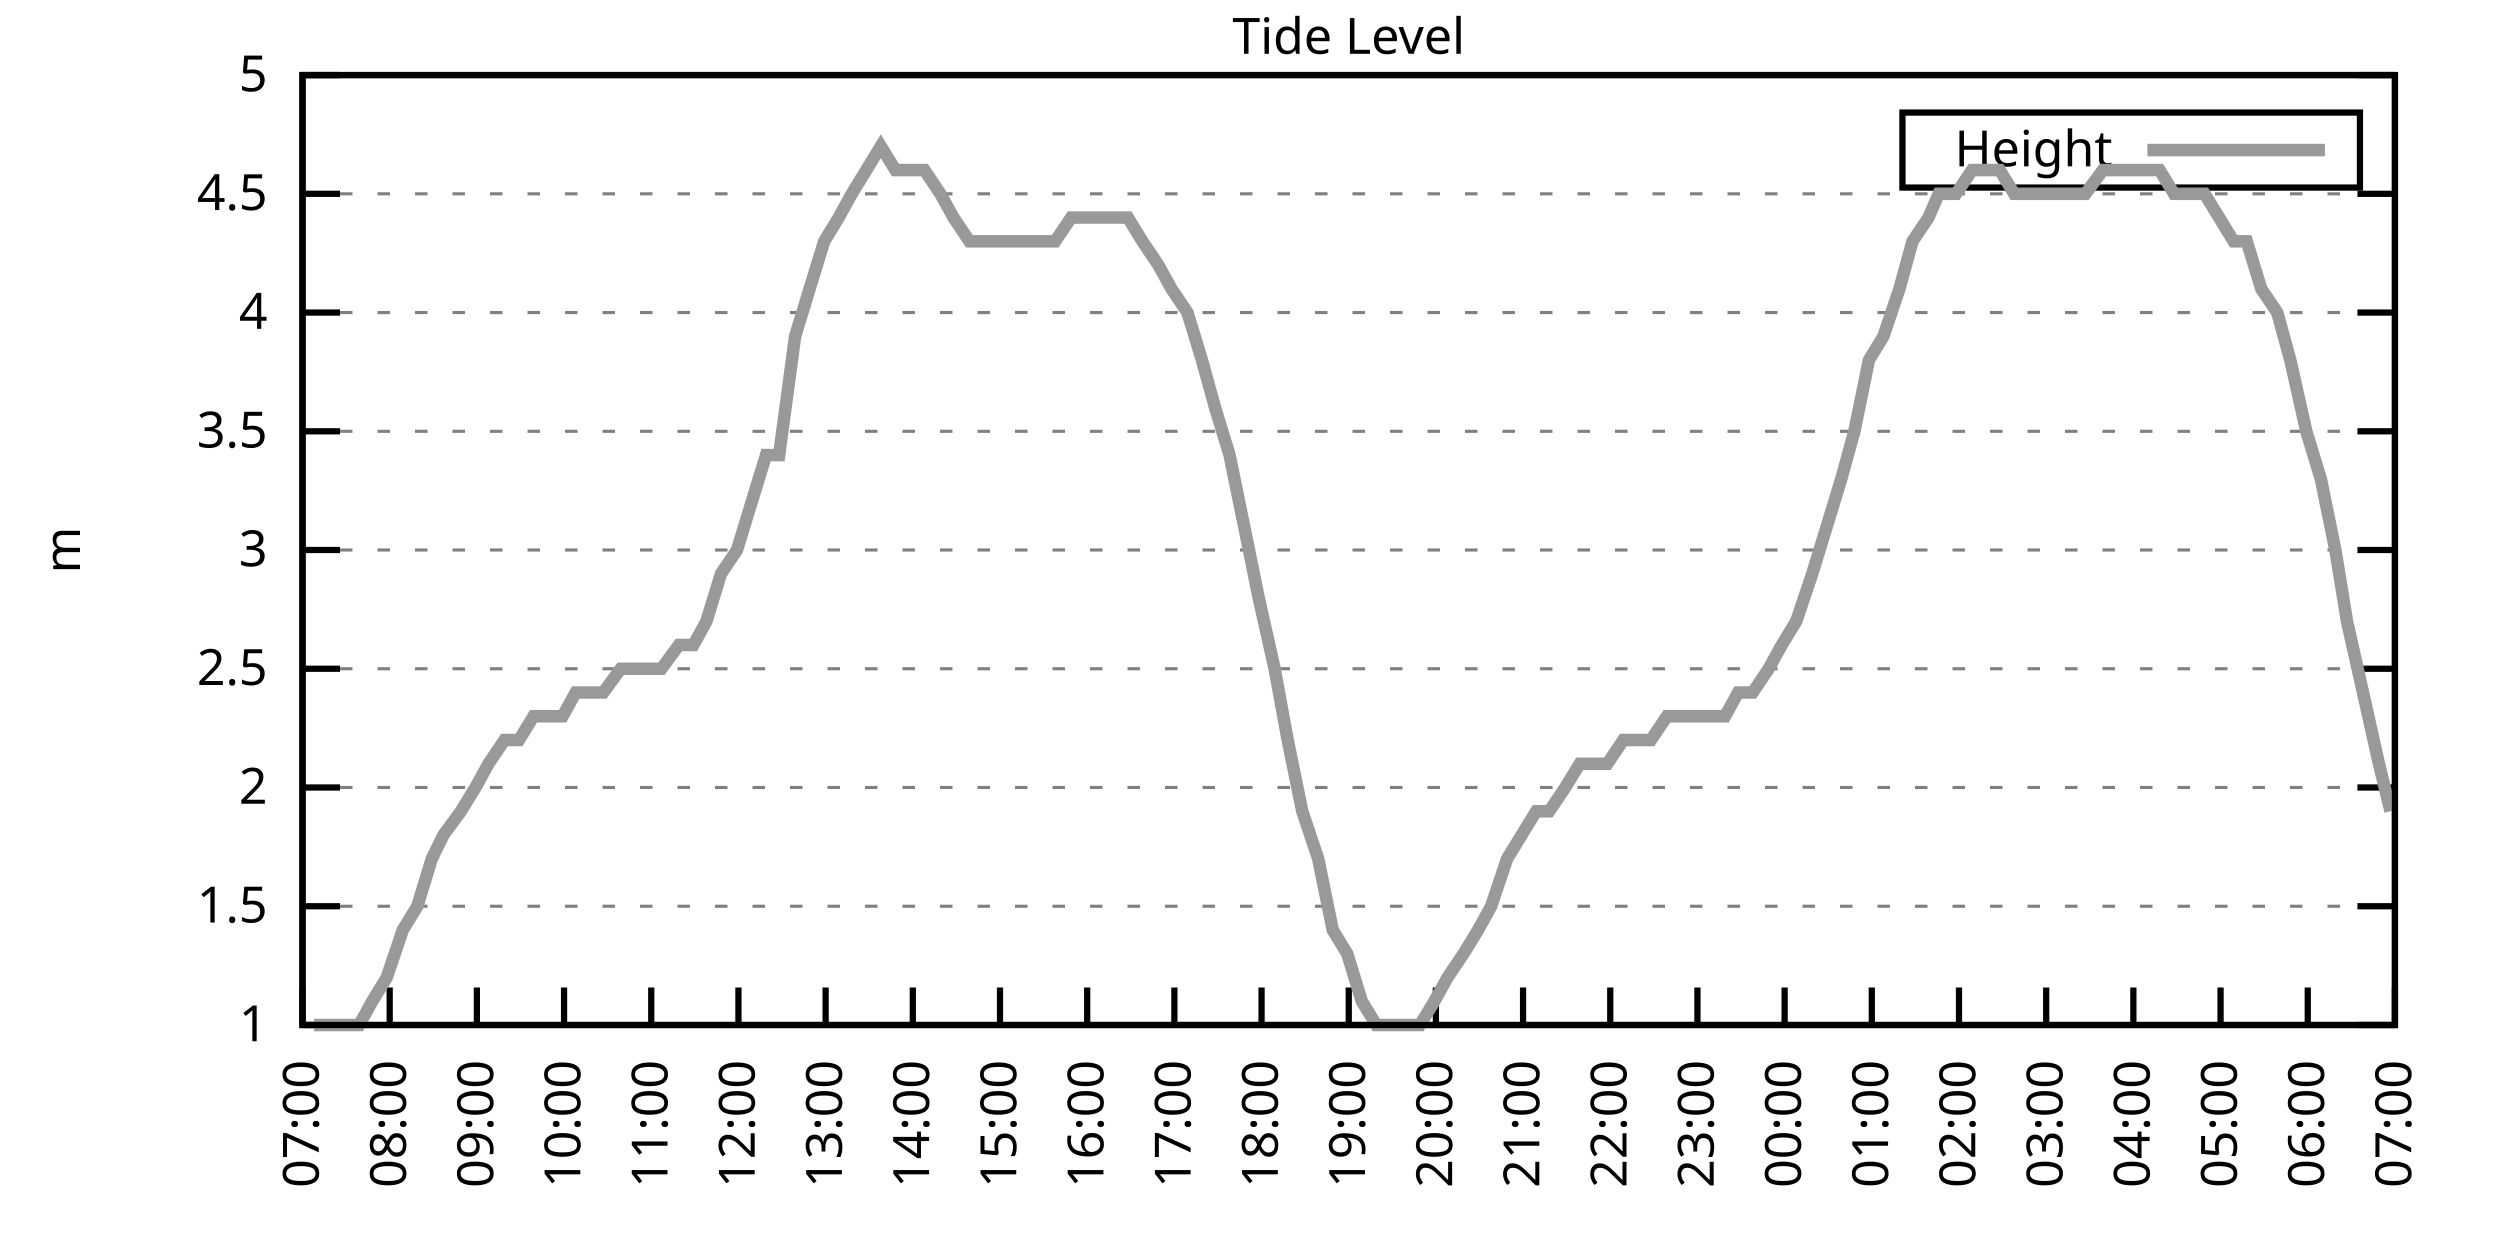
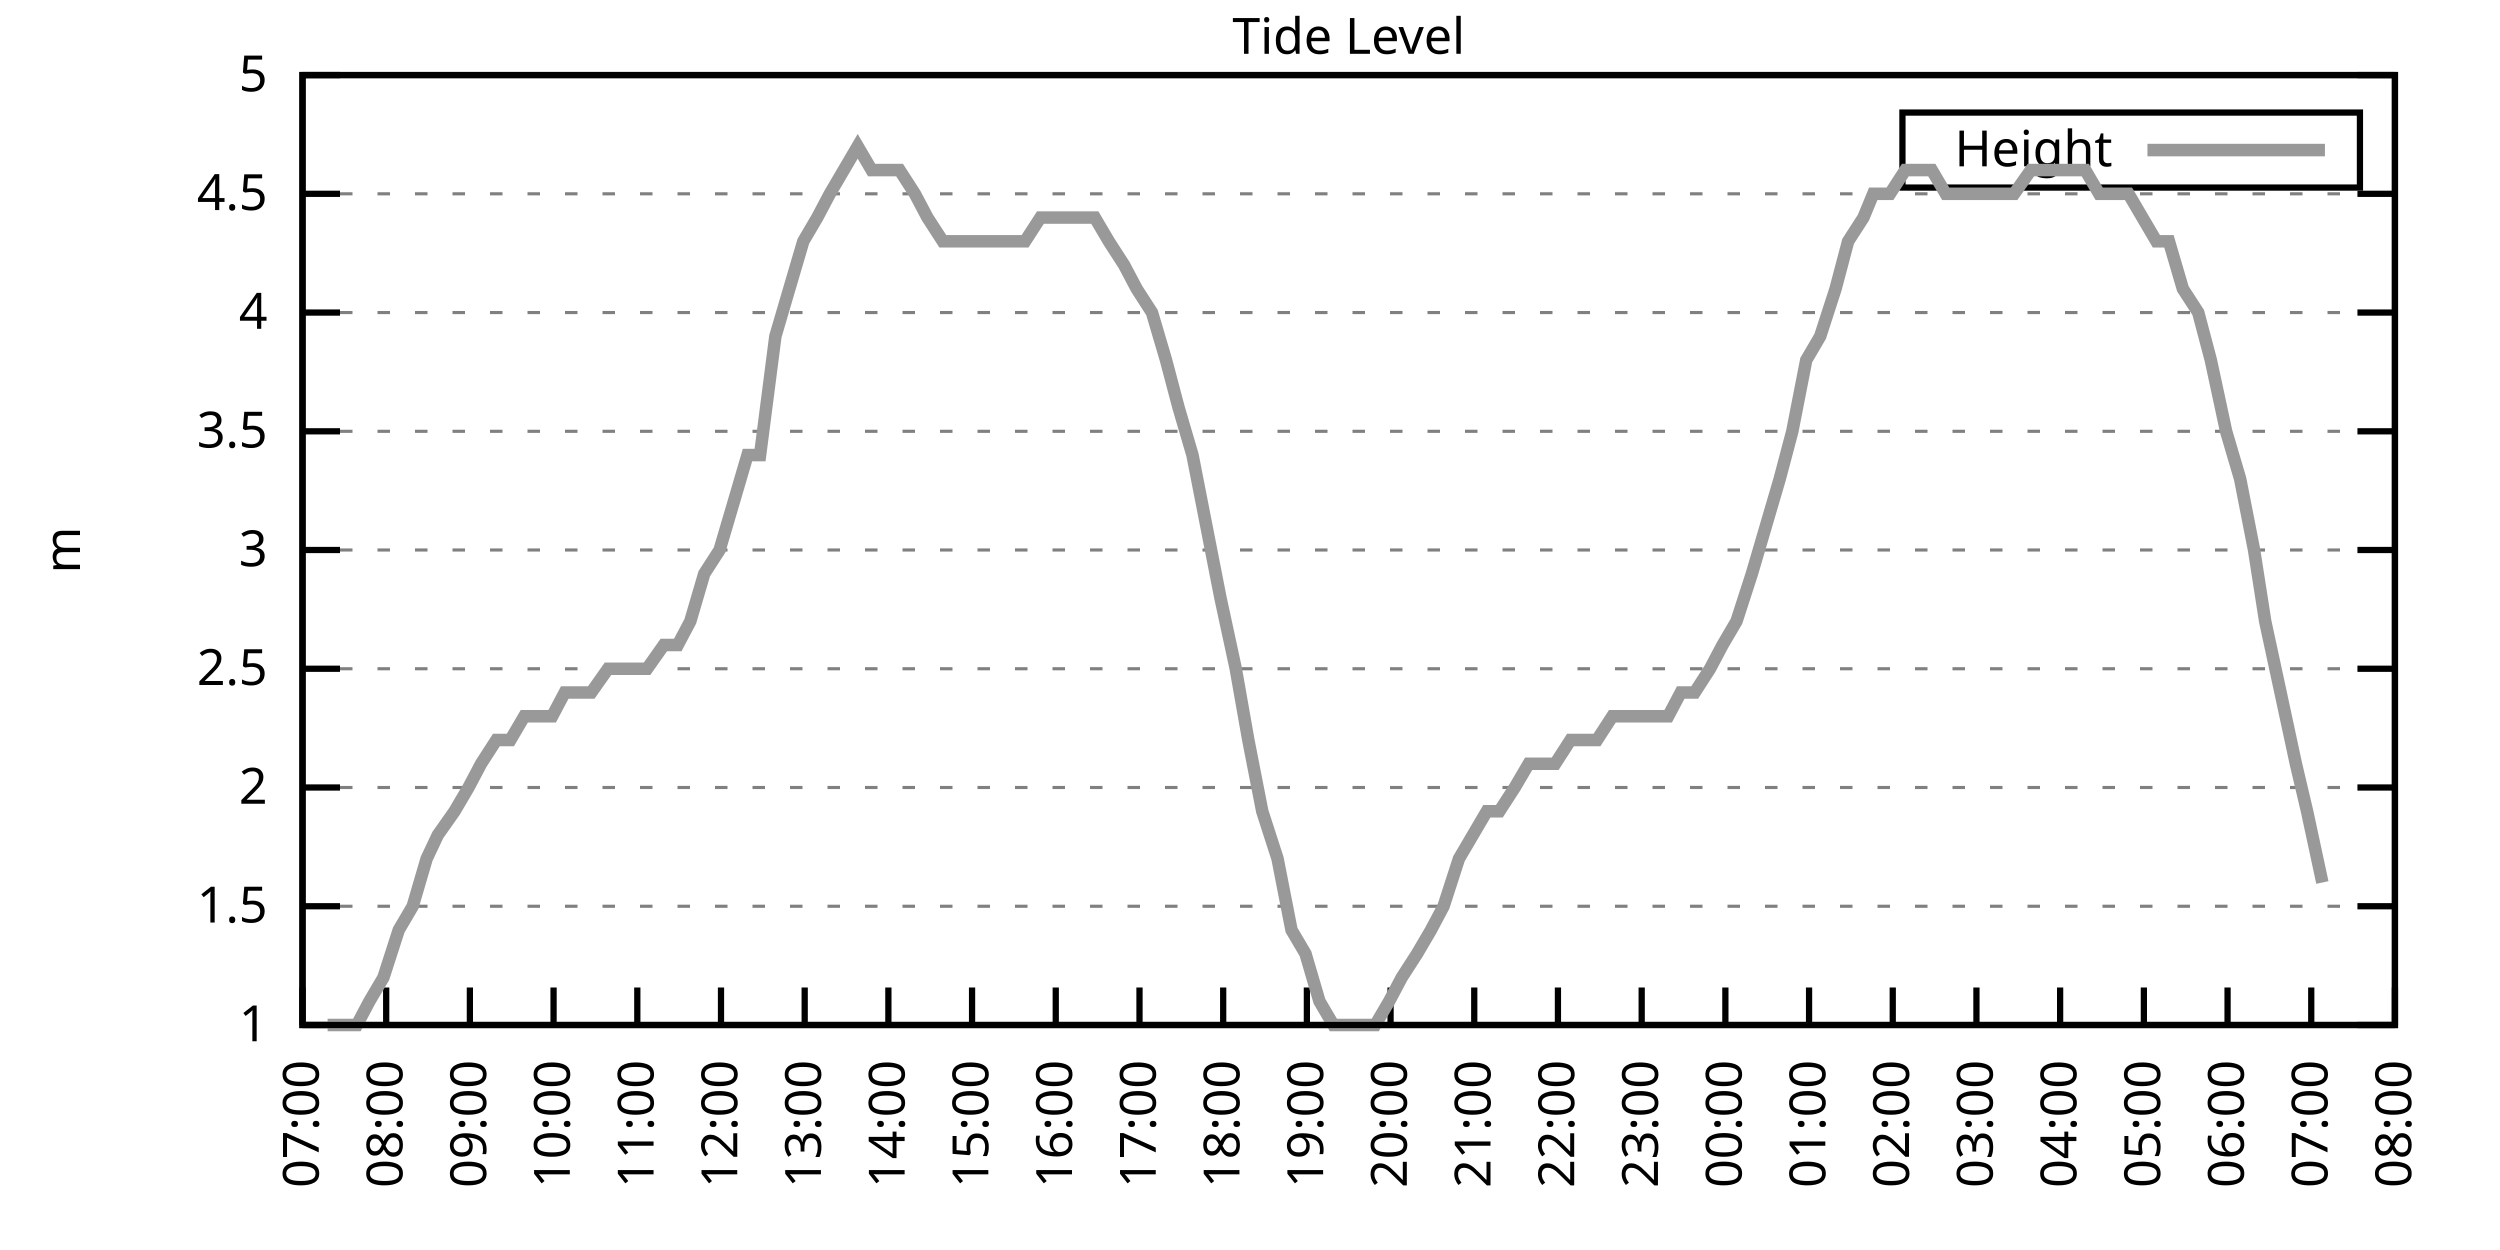
<svg xmlns="http://www.w3.org/2000/svg" xmlns:xlink="http://www.w3.org/1999/xlink" width="400" height="200" viewBox="0 0 400 200">
  <g id="gnuplot_canvas">
    <rect x="0" y="0" width="400" height="200" fill="none" />
    <defs>
      <circle id="gpDot" r="0.5" stroke-width="0.5" stroke="currentColor" />
      <path id="gpPt0" stroke-width="0.333" stroke="currentColor" d="M-1,0 h2 M0,-1 v2" />
      <path id="gpPt1" stroke-width="0.333" stroke="currentColor" d="M-1,-1 L1,1 M1,-1 L-1,1" />
      <path id="gpPt2" stroke-width="0.333" stroke="currentColor" d="M-1,0 L1,0 M0,-1 L0,1 M-1,-1 L1,1 M-1,1 L1,-1" />
      <rect id="gpPt3" stroke-width="0.333" stroke="currentColor" x="-1" y="-1" width="2" height="2" />
      <rect id="gpPt4" stroke-width="0.333" stroke="currentColor" fill="currentColor" x="-1" y="-1" width="2" height="2" />
      <circle id="gpPt5" stroke-width="0.333" stroke="currentColor" cx="0" cy="0" r="1" />
      <use xlink:href="#gpPt5" id="gpPt6" fill="currentColor" stroke="none" />
      <path id="gpPt7" stroke-width="0.333" stroke="currentColor" d="M0,-1.33 L-1.33,0.67 L1.33,0.67 z" />
      <use xlink:href="#gpPt7" id="gpPt8" fill="currentColor" stroke="none" />
      <use xlink:href="#gpPt7" id="gpPt9" stroke="currentColor" transform="rotate(180)" />
      <use xlink:href="#gpPt9" id="gpPt10" fill="currentColor" stroke="none" />
      <use xlink:href="#gpPt3" id="gpPt11" stroke="currentColor" transform="rotate(45)" />
      <use xlink:href="#gpPt11" id="gpPt12" fill="currentColor" stroke="none" />
      <path id="gpPt13" stroke-width="0.333" stroke="currentColor" d="M0,1.330 L1.265,0.411 L0.782,-1.067 L-0.782,-1.076 L-1.265,0.411 z" />
      <use xlink:href="#gpPt13" id="gpPt14" fill="currentColor" stroke="none" />
      <filter id="textbox" filterUnits="objectBoundingBox" x="0" y="0" height="1" width="1">
        <feFlood flood-color="white" flood-opacity="1" result="bgnd" />
        <feComposite in="SourceGraphic" in2="bgnd" operator="atop" />
      </filter>
      <filter id="greybox" filterUnits="objectBoundingBox" x="0" y="0" height="1" width="1">
        <feFlood flood-color="lightgrey" flood-opacity="1" result="grey" />
        <feComposite in="SourceGraphic" in2="grey" operator="atop" />
      </filter>
    </defs>
    <g fill="none" color="white" stroke="currentColor" stroke-width="1.00" stroke-linecap="butt" stroke-linejoin="miter">
</g>
    <g fill="none" color="black" stroke="currentColor" stroke-width="1.00" stroke-linecap="butt" stroke-linejoin="miter">
      <g stroke="none" shape-rendering="crispEdges">
        <polygon fill="rgb(255, 255, 255)" points="48.40,164.00 383.18,164.00 383.18,12.02 48.40,12.02 " />
      </g>
    </g>
    <g fill="none" color="black" stroke="currentColor" stroke-width="1.00" stroke-linecap="butt" stroke-linejoin="miter">
</g>
    <g fill="none" color="black" stroke="black" stroke-width="0.50" stroke-linecap="butt" stroke-linejoin="miter">
</g>
    <g fill="none" color="gray" stroke="currentColor" stroke-width="0.50" stroke-linecap="butt" stroke-linejoin="miter">
      <path stroke="gray" stroke-dasharray="2,4" class="gridline" d="M48.40,164.00 L383.19,164.00  " />
    </g>
    <g fill="none" color="gray" stroke="gray" stroke-width="1.00" stroke-linecap="butt" stroke-linejoin="miter">
</g>
    <g fill="none" color="black" stroke="currentColor" stroke-width="1.00" stroke-linecap="butt" stroke-linejoin="miter">
      <path stroke="black" d="M48.40,164.00 L54.40,164.00 M383.19,164.00 L377.19,164.00  " />
      <g transform="translate(42.80,166.60)" stroke="none" fill="black" font-family="Sans" font-size="8.00" text-anchor="end">
        <text>
          <tspan font-family="Sans"> 1</tspan>
        </text>
      </g>
    </g>
    <g fill="none" color="black" stroke="currentColor" stroke-width="1.00" stroke-linecap="butt" stroke-linejoin="miter">
</g>
    <g fill="none" color="black" stroke="black" stroke-width="0.50" stroke-linecap="butt" stroke-linejoin="miter">
</g>
    <g fill="none" color="gray" stroke="currentColor" stroke-width="0.50" stroke-linecap="butt" stroke-linejoin="miter">
      <path stroke="gray" stroke-dasharray="2,4" class="gridline" d="M48.40,145.00 L383.19,145.00  " />
    </g>
    <g fill="none" color="gray" stroke="gray" stroke-width="1.00" stroke-linecap="butt" stroke-linejoin="miter">
</g>
    <g fill="none" color="black" stroke="currentColor" stroke-width="1.00" stroke-linecap="butt" stroke-linejoin="miter">
      <path stroke="black" d="M48.40,145.00 L54.40,145.00 M383.19,145.00 L377.19,145.00  " />
      <g transform="translate(42.80,147.60)" stroke="none" fill="black" font-family="Sans" font-size="8.00" text-anchor="end">
        <text>
          <tspan font-family="Sans"> 1.5</tspan>
        </text>
      </g>
    </g>
    <g fill="none" color="black" stroke="currentColor" stroke-width="1.00" stroke-linecap="butt" stroke-linejoin="miter">
</g>
    <g fill="none" color="black" stroke="black" stroke-width="0.50" stroke-linecap="butt" stroke-linejoin="miter">
</g>
    <g fill="none" color="gray" stroke="currentColor" stroke-width="0.50" stroke-linecap="butt" stroke-linejoin="miter">
      <path stroke="gray" stroke-dasharray="2,4" class="gridline" d="M48.40,126.00 L383.19,126.00  " />
    </g>
    <g fill="none" color="gray" stroke="gray" stroke-width="1.00" stroke-linecap="butt" stroke-linejoin="miter">
</g>
    <g fill="none" color="black" stroke="currentColor" stroke-width="1.00" stroke-linecap="butt" stroke-linejoin="miter">
      <path stroke="black" d="M48.40,126.00 L54.40,126.00 M383.19,126.00 L377.19,126.00  " />
      <g transform="translate(42.80,128.60)" stroke="none" fill="black" font-family="Sans" font-size="8.00" text-anchor="end">
        <text>
          <tspan font-family="Sans"> 2</tspan>
        </text>
      </g>
    </g>
    <g fill="none" color="black" stroke="currentColor" stroke-width="1.00" stroke-linecap="butt" stroke-linejoin="miter">
</g>
    <g fill="none" color="black" stroke="black" stroke-width="0.50" stroke-linecap="butt" stroke-linejoin="miter">
</g>
    <g fill="none" color="gray" stroke="currentColor" stroke-width="0.50" stroke-linecap="butt" stroke-linejoin="miter">
      <path stroke="gray" stroke-dasharray="2,4" class="gridline" d="M48.40,107.00 L383.19,107.00  " />
    </g>
    <g fill="none" color="gray" stroke="gray" stroke-width="1.00" stroke-linecap="butt" stroke-linejoin="miter">
</g>
    <g fill="none" color="black" stroke="currentColor" stroke-width="1.00" stroke-linecap="butt" stroke-linejoin="miter">
      <path stroke="black" d="M48.40,107.00 L54.40,107.00 M383.19,107.00 L377.19,107.00  " />
      <g transform="translate(42.80,109.60)" stroke="none" fill="black" font-family="Sans" font-size="8.00" text-anchor="end">
        <text>
          <tspan font-family="Sans"> 2.5</tspan>
        </text>
      </g>
    </g>
    <g fill="none" color="black" stroke="currentColor" stroke-width="1.00" stroke-linecap="butt" stroke-linejoin="miter">
</g>
    <g fill="none" color="black" stroke="black" stroke-width="0.50" stroke-linecap="butt" stroke-linejoin="miter">
</g>
    <g fill="none" color="gray" stroke="currentColor" stroke-width="0.50" stroke-linecap="butt" stroke-linejoin="miter">
      <path stroke="gray" stroke-dasharray="2,4" class="gridline" d="M48.40,88.00 L383.19,88.00  " />
    </g>
    <g fill="none" color="gray" stroke="gray" stroke-width="1.00" stroke-linecap="butt" stroke-linejoin="miter">
</g>
    <g fill="none" color="black" stroke="currentColor" stroke-width="1.00" stroke-linecap="butt" stroke-linejoin="miter">
      <path stroke="black" d="M48.40,88.00 L54.40,88.00 M383.19,88.00 L377.19,88.00  " />
      <g transform="translate(42.80,90.60)" stroke="none" fill="black" font-family="Sans" font-size="8.00" text-anchor="end">
        <text>
          <tspan font-family="Sans"> 3</tspan>
        </text>
      </g>
    </g>
    <g fill="none" color="black" stroke="currentColor" stroke-width="1.00" stroke-linecap="butt" stroke-linejoin="miter">
</g>
    <g fill="none" color="black" stroke="black" stroke-width="0.50" stroke-linecap="butt" stroke-linejoin="miter">
</g>
    <g fill="none" color="gray" stroke="currentColor" stroke-width="0.50" stroke-linecap="butt" stroke-linejoin="miter">
      <path stroke="gray" stroke-dasharray="2,4" class="gridline" d="M48.40,69.01 L383.19,69.01  " />
    </g>
    <g fill="none" color="gray" stroke="gray" stroke-width="1.00" stroke-linecap="butt" stroke-linejoin="miter">
</g>
    <g fill="none" color="black" stroke="currentColor" stroke-width="1.00" stroke-linecap="butt" stroke-linejoin="miter">
      <path stroke="black" d="M48.40,69.01 L54.40,69.01 M383.19,69.01 L377.19,69.01  " />
      <g transform="translate(42.80,71.61)" stroke="none" fill="black" font-family="Sans" font-size="8.00" text-anchor="end">
        <text>
          <tspan font-family="Sans"> 3.5</tspan>
        </text>
      </g>
    </g>
    <g fill="none" color="black" stroke="currentColor" stroke-width="1.00" stroke-linecap="butt" stroke-linejoin="miter">
</g>
    <g fill="none" color="black" stroke="black" stroke-width="0.50" stroke-linecap="butt" stroke-linejoin="miter">
</g>
    <g fill="none" color="gray" stroke="currentColor" stroke-width="0.50" stroke-linecap="butt" stroke-linejoin="miter">
      <path stroke="gray" stroke-dasharray="2,4" class="gridline" d="M48.40,50.01 L383.19,50.01  " />
    </g>
    <g fill="none" color="gray" stroke="gray" stroke-width="1.00" stroke-linecap="butt" stroke-linejoin="miter">
</g>
    <g fill="none" color="black" stroke="currentColor" stroke-width="1.00" stroke-linecap="butt" stroke-linejoin="miter">
      <path stroke="black" d="M48.40,50.01 L54.40,50.01 M383.19,50.01 L377.19,50.01  " />
      <g transform="translate(42.80,52.61)" stroke="none" fill="black" font-family="Sans" font-size="8.00" text-anchor="end">
        <text>
          <tspan font-family="Sans"> 4</tspan>
        </text>
      </g>
    </g>
    <g fill="none" color="black" stroke="currentColor" stroke-width="1.00" stroke-linecap="butt" stroke-linejoin="miter">
</g>
    <g fill="none" color="black" stroke="black" stroke-width="0.50" stroke-linecap="butt" stroke-linejoin="miter">
</g>
    <g fill="none" color="gray" stroke="currentColor" stroke-width="0.50" stroke-linecap="butt" stroke-linejoin="miter">
      <path stroke="gray" stroke-dasharray="2,4" class="gridline" d="M48.40,31.01 L383.19,31.01  " />
    </g>
    <g fill="none" color="gray" stroke="gray" stroke-width="1.00" stroke-linecap="butt" stroke-linejoin="miter">
</g>
    <g fill="none" color="black" stroke="currentColor" stroke-width="1.00" stroke-linecap="butt" stroke-linejoin="miter">
      <path stroke="black" d="M48.40,31.01 L54.40,31.01 M383.19,31.01 L377.19,31.01  " />
      <g transform="translate(42.80,33.61)" stroke="none" fill="black" font-family="Sans" font-size="8.00" text-anchor="end">
        <text>
          <tspan font-family="Sans"> 4.5</tspan>
        </text>
      </g>
    </g>
    <g fill="none" color="black" stroke="currentColor" stroke-width="1.00" stroke-linecap="butt" stroke-linejoin="miter">
</g>
    <g fill="none" color="black" stroke="black" stroke-width="0.50" stroke-linecap="butt" stroke-linejoin="miter">
</g>
    <g fill="none" color="gray" stroke="currentColor" stroke-width="0.50" stroke-linecap="butt" stroke-linejoin="miter">
      <path stroke="gray" stroke-dasharray="2,4" class="gridline" d="M48.40,12.01 L383.19,12.01  " />
    </g>
    <g fill="none" color="gray" stroke="gray" stroke-width="1.00" stroke-linecap="butt" stroke-linejoin="miter">
</g>
    <g fill="none" color="black" stroke="currentColor" stroke-width="1.00" stroke-linecap="butt" stroke-linejoin="miter">
      <path stroke="black" d="M48.40,12.01 L54.40,12.01 M383.19,12.01 L377.19,12.01  " />
      <g transform="translate(42.80,14.61)" stroke="none" fill="black" font-family="Sans" font-size="8.00" text-anchor="end">
        <text>
          <tspan font-family="Sans"> 5</tspan>
        </text>
      </g>
    </g>
    <g fill="none" color="black" stroke="currentColor" stroke-width="1.00" stroke-linecap="butt" stroke-linejoin="miter">
      <path stroke="black" d="M48.40,164.00 L48.40,158.00  " />
      <g transform="translate(51.00,169.60) rotate(270.00)" stroke="none" fill="black" font-family="Sans" font-size="8.00" text-anchor="end">
        <text>
          <tspan font-family="Sans">07:00</tspan>
        </text>
      </g>
    </g>
    <g fill="none" color="black" stroke="currentColor" stroke-width="1.00" stroke-linecap="butt" stroke-linejoin="miter">
-       <path stroke="black" d="M62.35,164.00 L62.35,158.00  " />
-       <g transform="translate(64.95,169.60) rotate(270.00)" stroke="none" fill="black" font-family="Sans" font-size="8.00" text-anchor="end">
+       <path stroke="black" d="M61.79,164.00 L61.79,158.00  " />
+       <g transform="translate(64.39,169.60) rotate(270.00)" stroke="none" fill="black" font-family="Sans" font-size="8.00" text-anchor="end">
        <text>
          <tspan font-family="Sans">08:00</tspan>
        </text>
      </g>
    </g>
    <g fill="none" color="black" stroke="currentColor" stroke-width="1.00" stroke-linecap="butt" stroke-linejoin="miter">
-       <path stroke="black" d="M76.30,164.00 L76.30,158.00  " />
-       <g transform="translate(78.90,169.60) rotate(270.00)" stroke="none" fill="black" font-family="Sans" font-size="8.00" text-anchor="end">
+       <path stroke="black" d="M75.18,164.00 L75.18,158.00  " />
+       <g transform="translate(77.78,169.60) rotate(270.00)" stroke="none" fill="black" font-family="Sans" font-size="8.00" text-anchor="end">
        <text>
          <tspan font-family="Sans">09:00</tspan>
        </text>
      </g>
    </g>
    <g fill="none" color="black" stroke="currentColor" stroke-width="1.00" stroke-linecap="butt" stroke-linejoin="miter">
-       <path stroke="black" d="M90.25,164.00 L90.25,158.00  " />
-       <g transform="translate(92.85,169.60) rotate(270.00)" stroke="none" fill="black" font-family="Sans" font-size="8.00" text-anchor="end">
+       <path stroke="black" d="M88.57,164.00 L88.57,158.00  " />
+       <g transform="translate(91.17,169.60) rotate(270.00)" stroke="none" fill="black" font-family="Sans" font-size="8.00" text-anchor="end">
        <text>
          <tspan font-family="Sans">10:00</tspan>
        </text>
      </g>
    </g>
    <g fill="none" color="black" stroke="currentColor" stroke-width="1.00" stroke-linecap="butt" stroke-linejoin="miter">
-       <path stroke="black" d="M104.20,164.00 L104.20,158.00  " />
-       <g transform="translate(106.80,169.60) rotate(270.00)" stroke="none" fill="black" font-family="Sans" font-size="8.00" text-anchor="end">
+       <path stroke="black" d="M101.97,164.00 L101.97,158.00  " />
+       <g transform="translate(104.57,169.60) rotate(270.00)" stroke="none" fill="black" font-family="Sans" font-size="8.00" text-anchor="end">
        <text>
          <tspan font-family="Sans">11:00</tspan>
        </text>
      </g>
    </g>
    <g fill="none" color="black" stroke="currentColor" stroke-width="1.00" stroke-linecap="butt" stroke-linejoin="miter">
-       <path stroke="black" d="M118.15,164.00 L118.15,158.00  " />
-       <g transform="translate(120.75,169.60) rotate(270.00)" stroke="none" fill="black" font-family="Sans" font-size="8.00" text-anchor="end">
+       <path stroke="black" d="M115.36,164.00 L115.36,158.00  " />
+       <g transform="translate(117.96,169.60) rotate(270.00)" stroke="none" fill="black" font-family="Sans" font-size="8.00" text-anchor="end">
        <text>
          <tspan font-family="Sans">12:00</tspan>
        </text>
      </g>
    </g>
    <g fill="none" color="black" stroke="currentColor" stroke-width="1.00" stroke-linecap="butt" stroke-linejoin="miter">
-       <path stroke="black" d="M132.10,164.00 L132.10,158.00  " />
-       <g transform="translate(134.70,169.60) rotate(270.00)" stroke="none" fill="black" font-family="Sans" font-size="8.00" text-anchor="end">
+       <path stroke="black" d="M128.75,164.00 L128.75,158.00  " />
+       <g transform="translate(131.35,169.60) rotate(270.00)" stroke="none" fill="black" font-family="Sans" font-size="8.00" text-anchor="end">
        <text>
          <tspan font-family="Sans">13:00</tspan>
        </text>
      </g>
    </g>
    <g fill="none" color="black" stroke="currentColor" stroke-width="1.00" stroke-linecap="butt" stroke-linejoin="miter">
-       <path stroke="black" d="M146.05,164.00 L146.05,158.00  " />
-       <g transform="translate(148.65,169.60) rotate(270.00)" stroke="none" fill="black" font-family="Sans" font-size="8.00" text-anchor="end">
+       <path stroke="black" d="M142.14,164.00 L142.14,158.00  " />
+       <g transform="translate(144.74,169.60) rotate(270.00)" stroke="none" fill="black" font-family="Sans" font-size="8.00" text-anchor="end">
        <text>
          <tspan font-family="Sans">14:00</tspan>
        </text>
      </g>
    </g>
    <g fill="none" color="black" stroke="currentColor" stroke-width="1.00" stroke-linecap="butt" stroke-linejoin="miter">
-       <path stroke="black" d="M160.00,164.00 L160.00,158.00  " />
-       <g transform="translate(162.60,169.60) rotate(270.00)" stroke="none" fill="black" font-family="Sans" font-size="8.00" text-anchor="end">
+       <path stroke="black" d="M155.53,164.00 L155.53,158.00  " />
+       <g transform="translate(158.13,169.60) rotate(270.00)" stroke="none" fill="black" font-family="Sans" font-size="8.00" text-anchor="end">
        <text>
          <tspan font-family="Sans">15:00</tspan>
        </text>
      </g>
    </g>
    <g fill="none" color="black" stroke="currentColor" stroke-width="1.00" stroke-linecap="butt" stroke-linejoin="miter">
-       <path stroke="black" d="M173.95,164.00 L173.95,158.00  " />
-       <g transform="translate(176.55,169.60) rotate(270.00)" stroke="none" fill="black" font-family="Sans" font-size="8.00" text-anchor="end">
+       <path stroke="black" d="M168.92,164.00 L168.92,158.00  " />
+       <g transform="translate(171.52,169.60) rotate(270.00)" stroke="none" fill="black" font-family="Sans" font-size="8.00" text-anchor="end">
        <text>
          <tspan font-family="Sans">16:00</tspan>
        </text>
      </g>
    </g>
    <g fill="none" color="black" stroke="currentColor" stroke-width="1.00" stroke-linecap="butt" stroke-linejoin="miter">
-       <path stroke="black" d="M187.90,164.00 L187.90,158.00  " />
-       <g transform="translate(190.50,169.60) rotate(270.00)" stroke="none" fill="black" font-family="Sans" font-size="8.00" text-anchor="end">
+       <path stroke="black" d="M182.32,164.00 L182.32,158.00  " />
+       <g transform="translate(184.92,169.60) rotate(270.00)" stroke="none" fill="black" font-family="Sans" font-size="8.00" text-anchor="end">
        <text>
          <tspan font-family="Sans">17:00</tspan>
        </text>
      </g>
    </g>
    <g fill="none" color="black" stroke="currentColor" stroke-width="1.00" stroke-linecap="butt" stroke-linejoin="miter">
-       <path stroke="black" d="M201.85,164.00 L201.85,158.00  " />
-       <g transform="translate(204.45,169.60) rotate(270.00)" stroke="none" fill="black" font-family="Sans" font-size="8.00" text-anchor="end">
+       <path stroke="black" d="M195.71,164.00 L195.71,158.00  " />
+       <g transform="translate(198.31,169.60) rotate(270.00)" stroke="none" fill="black" font-family="Sans" font-size="8.00" text-anchor="end">
        <text>
          <tspan font-family="Sans">18:00</tspan>
        </text>
      </g>
    </g>
    <g fill="none" color="black" stroke="currentColor" stroke-width="1.00" stroke-linecap="butt" stroke-linejoin="miter">
-       <path stroke="black" d="M215.80,164.00 L215.80,158.00  " />
-       <g transform="translate(218.40,169.60) rotate(270.00)" stroke="none" fill="black" font-family="Sans" font-size="8.00" text-anchor="end">
+       <path stroke="black" d="M209.10,164.00 L209.10,158.00  " />
+       <g transform="translate(211.70,169.60) rotate(270.00)" stroke="none" fill="black" font-family="Sans" font-size="8.00" text-anchor="end">
        <text>
          <tspan font-family="Sans">19:00</tspan>
        </text>
      </g>
    </g>
    <g fill="none" color="black" stroke="currentColor" stroke-width="1.00" stroke-linecap="butt" stroke-linejoin="miter">
-       <path stroke="black" d="M229.74,164.00 L229.74,158.00  " />
-       <g transform="translate(232.34,169.60) rotate(270.00)" stroke="none" fill="black" font-family="Sans" font-size="8.00" text-anchor="end">
+       <path stroke="black" d="M222.49,164.00 L222.49,158.00  " />
+       <g transform="translate(225.09,169.60) rotate(270.00)" stroke="none" fill="black" font-family="Sans" font-size="8.00" text-anchor="end">
        <text>
          <tspan font-family="Sans">20:00</tspan>
        </text>
      </g>
    </g>
    <g fill="none" color="black" stroke="currentColor" stroke-width="1.00" stroke-linecap="butt" stroke-linejoin="miter">
-       <path stroke="black" d="M243.69,164.00 L243.69,158.00  " />
-       <g transform="translate(246.29,169.60) rotate(270.00)" stroke="none" fill="black" font-family="Sans" font-size="8.00" text-anchor="end">
+       <path stroke="black" d="M235.88,164.00 L235.88,158.00  " />
+       <g transform="translate(238.48,169.60) rotate(270.00)" stroke="none" fill="black" font-family="Sans" font-size="8.00" text-anchor="end">
        <text>
          <tspan font-family="Sans">21:00</tspan>
        </text>
      </g>
    </g>
    <g fill="none" color="black" stroke="currentColor" stroke-width="1.00" stroke-linecap="butt" stroke-linejoin="miter">
-       <path stroke="black" d="M257.64,164.00 L257.64,158.00  " />
-       <g transform="translate(260.24,169.60) rotate(270.00)" stroke="none" fill="black" font-family="Sans" font-size="8.00" text-anchor="end">
+       <path stroke="black" d="M249.27,164.00 L249.27,158.00  " />
+       <g transform="translate(251.87,169.60) rotate(270.00)" stroke="none" fill="black" font-family="Sans" font-size="8.00" text-anchor="end">
        <text>
          <tspan font-family="Sans">22:00</tspan>
        </text>
      </g>
    </g>
    <g fill="none" color="black" stroke="currentColor" stroke-width="1.00" stroke-linecap="butt" stroke-linejoin="miter">
-       <path stroke="black" d="M271.59,164.00 L271.59,158.00  " />
-       <g transform="translate(274.19,169.60) rotate(270.00)" stroke="none" fill="black" font-family="Sans" font-size="8.00" text-anchor="end">
+       <path stroke="black" d="M262.67,164.00 L262.67,158.00  " />
+       <g transform="translate(265.27,169.60) rotate(270.00)" stroke="none" fill="black" font-family="Sans" font-size="8.00" text-anchor="end">
        <text>
          <tspan font-family="Sans">23:00</tspan>
        </text>
      </g>
    </g>
    <g fill="none" color="black" stroke="currentColor" stroke-width="1.00" stroke-linecap="butt" stroke-linejoin="miter">
-       <path stroke="black" d="M285.54,164.00 L285.54,158.00  " />
-       <g transform="translate(288.14,169.60) rotate(270.00)" stroke="none" fill="black" font-family="Sans" font-size="8.00" text-anchor="end">
+       <path stroke="black" d="M276.06,164.00 L276.06,158.00  " />
+       <g transform="translate(278.66,169.60) rotate(270.00)" stroke="none" fill="black" font-family="Sans" font-size="8.00" text-anchor="end">
        <text>
          <tspan font-family="Sans">00:00</tspan>
        </text>
      </g>
    </g>
    <g fill="none" color="black" stroke="currentColor" stroke-width="1.00" stroke-linecap="butt" stroke-linejoin="miter">
-       <path stroke="black" d="M299.49,164.00 L299.49,158.00  " />
-       <g transform="translate(302.09,169.60) rotate(270.00)" stroke="none" fill="black" font-family="Sans" font-size="8.00" text-anchor="end">
+       <path stroke="black" d="M289.45,164.00 L289.45,158.00  " />
+       <g transform="translate(292.05,169.60) rotate(270.00)" stroke="none" fill="black" font-family="Sans" font-size="8.00" text-anchor="end">
        <text>
          <tspan font-family="Sans">01:00</tspan>
        </text>
      </g>
    </g>
    <g fill="none" color="black" stroke="currentColor" stroke-width="1.00" stroke-linecap="butt" stroke-linejoin="miter">
-       <path stroke="black" d="M313.44,164.00 L313.44,158.00  " />
-       <g transform="translate(316.04,169.60) rotate(270.00)" stroke="none" fill="black" font-family="Sans" font-size="8.00" text-anchor="end">
+       <path stroke="black" d="M302.84,164.00 L302.84,158.00  " />
+       <g transform="translate(305.44,169.60) rotate(270.00)" stroke="none" fill="black" font-family="Sans" font-size="8.00" text-anchor="end">
        <text>
          <tspan font-family="Sans">02:00</tspan>
        </text>
      </g>
    </g>
    <g fill="none" color="black" stroke="currentColor" stroke-width="1.00" stroke-linecap="butt" stroke-linejoin="miter">
-       <path stroke="black" d="M327.39,164.00 L327.39,158.00  " />
-       <g transform="translate(329.99,169.60) rotate(270.00)" stroke="none" fill="black" font-family="Sans" font-size="8.00" text-anchor="end">
+       <path stroke="black" d="M316.23,164.00 L316.23,158.00  " />
+       <g transform="translate(318.83,169.60) rotate(270.00)" stroke="none" fill="black" font-family="Sans" font-size="8.00" text-anchor="end">
        <text>
          <tspan font-family="Sans">03:00</tspan>
        </text>
      </g>
    </g>
    <g fill="none" color="black" stroke="currentColor" stroke-width="1.00" stroke-linecap="butt" stroke-linejoin="miter">
-       <path stroke="black" d="M341.34,164.00 L341.34,158.00  " />
-       <g transform="translate(343.94,169.60) rotate(270.00)" stroke="none" fill="black" font-family="Sans" font-size="8.00" text-anchor="end">
+       <path stroke="black" d="M329.62,164.00 L329.62,158.00  " />
+       <g transform="translate(332.22,169.60) rotate(270.00)" stroke="none" fill="black" font-family="Sans" font-size="8.00" text-anchor="end">
        <text>
          <tspan font-family="Sans">04:00</tspan>
        </text>
      </g>
    </g>
    <g fill="none" color="black" stroke="currentColor" stroke-width="1.00" stroke-linecap="butt" stroke-linejoin="miter">
-       <path stroke="black" d="M355.29,164.00 L355.29,158.00  " />
-       <g transform="translate(357.89,169.60) rotate(270.00)" stroke="none" fill="black" font-family="Sans" font-size="8.00" text-anchor="end">
+       <path stroke="black" d="M343.02,164.00 L343.02,158.00  " />
+       <g transform="translate(345.62,169.60) rotate(270.00)" stroke="none" fill="black" font-family="Sans" font-size="8.00" text-anchor="end">
        <text>
          <tspan font-family="Sans">05:00</tspan>
        </text>
      </g>
    </g>
    <g fill="none" color="black" stroke="currentColor" stroke-width="1.00" stroke-linecap="butt" stroke-linejoin="miter">
-       <path stroke="black" d="M369.24,164.00 L369.24,158.00  " />
-       <g transform="translate(371.84,169.60) rotate(270.00)" stroke="none" fill="black" font-family="Sans" font-size="8.00" text-anchor="end">
+       <path stroke="black" d="M356.41,164.00 L356.41,158.00  " />
+       <g transform="translate(359.01,169.60) rotate(270.00)" stroke="none" fill="black" font-family="Sans" font-size="8.00" text-anchor="end">
        <text>
          <tspan font-family="Sans">06:00</tspan>
+         </text>
+       </g>
+     </g>
+     <g fill="none" color="black" stroke="currentColor" stroke-width="1.00" stroke-linecap="butt" stroke-linejoin="miter">
+       <path stroke="black" d="M369.80,164.00 L369.80,158.00  " />
+       <g transform="translate(372.40,169.60) rotate(270.00)" stroke="none" fill="black" font-family="Sans" font-size="8.00" text-anchor="end">
+         <text>
+           <tspan font-family="Sans">07:00</tspan>
        </text>
      </g>
    </g>
    <g fill="none" color="black" stroke="currentColor" stroke-width="1.00" stroke-linecap="butt" stroke-linejoin="miter">
      <path stroke="black" d="M383.19,164.00 L383.19,158.00  " />
      <g transform="translate(385.79,169.60) rotate(270.00)" stroke="none" fill="black" font-family="Sans" font-size="8.00" text-anchor="end">
        <text>
-           <tspan font-family="Sans">07:00</tspan>
+           <tspan font-family="Sans">08:00</tspan>
        </text>
      </g>
    </g>
    <g fill="none" color="black" stroke="currentColor" stroke-width="1.00" stroke-linecap="butt" stroke-linejoin="miter">
</g>
    <g fill="none" color="black" stroke="currentColor" stroke-width="1.00" stroke-linecap="butt" stroke-linejoin="miter">
      <path stroke="black" d="M48.40,12.01 L48.40,164.00 L383.19,164.00 L383.19,12.01 L48.40,12.01 Z  " />
    </g>
    <g fill="none" color="black" stroke="currentColor" stroke-width="1.00" stroke-linecap="butt" stroke-linejoin="miter">
</g>
    <g fill="none" color="black" stroke="currentColor" stroke-width="1.00" stroke-linecap="butt" stroke-linejoin="miter">
      <path stroke="black" d="M304.39,30.01 L304.39,18.01 L377.59,18.01 L377.59,30.01 L304.39,30.01 Z  " />
    </g>
    <g id="Tide_level_plot_1">
      <g fill="none" color="white" stroke="black" stroke-width="2.00" stroke-linecap="butt" stroke-linejoin="miter">
</g>
      <g fill="none" color="black" stroke="currentColor" stroke-width="2.00" stroke-linecap="butt" stroke-linejoin="miter">
        <g transform="translate(337.99,26.61)" stroke="none" fill="black" font-family="Sans" font-size="8.00" text-anchor="end">
          <text>
            <tspan font-family="Sans">Height</tspan>
          </text>
        </g>
      </g>
      <g fill="none" color="black" stroke="currentColor" stroke-width="2.00" stroke-linecap="butt" stroke-linejoin="miter">
-         <path stroke="rgb(153, 153, 153)" d="M343.59,24.01 L371.99,24.01 M50.26,164.00 L52.58,164.00 L55.14,164.00 L57.47,164.00 L59.56,160.20 L61.88,156.40   L64.44,148.80 L66.77,145.00 L69.09,137.40 L70.95,133.60 L73.74,129.80 L76.07,126.00 L78.16,122.20 L80.72,118.40   L83.04,118.40 L85.37,114.60 L87.69,114.60 L90.02,114.60 L92.11,110.80 L94.43,110.80 L96.53,110.80 L99.32,107.00   L101.41,107.00 L103.73,107.00 L105.83,107.00 L108.62,103.20 L110.94,103.20 L113.03,99.40 L115.36,91.80 L117.92,88.00   L120.24,80.41 L122.57,72.81 L124.66,72.81 L127.22,53.81 L129.54,46.21 L131.87,38.61 L134.19,34.81 L136.28,31.01   L138.61,27.21 L140.93,23.41 L143.26,27.21 L145.58,27.21 L147.91,27.21 L150.46,31.01 L152.56,34.81 L155.11,38.61   L157.44,38.61 L159.76,38.61 L162.09,38.61 L164.41,38.61 L166.51,38.61 L168.83,38.61 L171.39,34.81 L173.48,34.81   L175.81,34.81 L178.36,34.81 L180.46,34.81 L182.78,38.61 L185.34,42.41 L187.43,46.21 L189.99,50.01 L192.31,57.61   L194.41,65.21 L196.73,72.81 L199.06,84.21 L201.38,95.60 L203.94,107.00 L206.03,118.40 L208.36,129.80 L210.91,137.40   L213.24,148.80 L215.56,152.60 L217.89,160.20 L220.21,164.00 L222.30,164.00 L224.63,164.00 L227.19,164.00 L229.51,160.20   L231.60,156.40 L234.16,152.60 L236.49,148.80 L238.58,145.00 L241.14,137.40 L243.46,133.60 L245.79,129.80 L247.88,129.80   L250.44,126.00 L252.76,122.20 L255.09,122.20 L257.18,122.20 L259.74,118.40 L262.06,118.40 L264.15,118.40 L266.71,114.60   L268.80,114.60 L271.13,114.60 L273.45,114.60 L276.01,114.60 L278.10,110.80 L280.43,110.80 L282.99,107.00 L285.08,103.20   L287.40,99.40 L289.96,91.80 L292.29,84.21 L294.61,76.61 L296.70,69.01 L299.03,57.61 L301.35,53.81 L303.91,46.21   L306.00,38.61 L308.56,34.81 L310.19,31.01 L312.98,31.01 L315.53,27.21 L317.86,27.21 L319.95,27.21 L322.28,31.01   L324.83,31.01 L327.16,31.01 L329.48,31.01 L331.81,31.01 L333.67,31.01 L336.46,27.21 L338.78,27.21 L341.11,27.21   L342.97,27.21 L345.53,27.21 L347.85,31.01 L350.18,31.01 L352.73,31.01 L355.06,34.81 L357.38,38.61 L359.48,38.61   L361.80,46.21 L364.36,50.01 L366.45,57.61 L369.01,69.01 L371.33,76.61 L373.66,88.00 L375.52,99.40 L378.08,110.80   L380.63,122.20 L382.49,129.80  " />
+         <path stroke="rgb(153, 153, 153)" d="M343.59,24.01 L371.99,24.01 M52.42,164.00 L54.87,164.00 L57.10,164.00 L59.11,160.20 L61.35,156.40 L63.80,148.80   L66.03,145.00 L68.26,137.40 L70.05,133.60 L72.73,129.80 L74.96,126.00 L76.97,122.20 L79.42,118.40 L81.66,118.40   L83.89,114.60 L86.12,114.60 L88.35,114.60 L90.36,110.80 L92.59,110.80 L94.60,110.80 L97.28,107.00 L99.29,107.00   L101.52,107.00 L103.53,107.00 L106.21,103.20 L108.44,103.20 L110.45,99.40 L112.68,91.80 L115.13,88.00 L117.37,80.41   L119.60,72.81 L121.61,72.81 L124.06,53.81 L126.29,46.21 L128.53,38.61 L130.76,34.81 L132.77,31.01 L135.00,27.21   L137.23,23.41 L139.46,27.21 L141.69,27.21 L143.93,27.21 L146.38,31.01 L148.39,34.81 L150.85,38.61 L153.08,38.61   L155.31,38.61 L157.54,38.61 L159.77,38.61 L161.78,38.61 L164.01,38.61 L166.47,34.81 L168.48,34.81 L170.71,34.81   L173.17,34.81 L175.17,34.81 L177.41,38.61 L179.86,42.41 L181.87,46.21 L184.32,50.01 L186.56,57.61 L188.57,65.21   L190.80,72.81 L193.03,84.21 L195.26,95.60 L197.72,107.00 L199.73,118.40 L201.96,129.80 L204.41,137.40 L206.64,148.80   L208.88,152.60 L211.11,160.20 L213.34,164.00 L215.35,164.00 L217.58,164.00 L220.04,164.00 L222.27,160.20 L224.28,156.40   L226.73,152.60 L228.96,148.80 L230.97,145.00 L233.43,137.40 L235.66,133.60 L237.89,129.80 L239.90,129.80 L242.36,126.00   L244.59,122.20 L246.82,122.20 L248.83,122.20 L251.28,118.40 L253.51,118.40 L255.52,118.40 L257.98,114.60 L259.99,114.60   L262.22,114.60 L264.45,114.60 L266.91,114.60 L268.92,110.80 L271.15,110.80 L273.60,107.00 L275.61,103.20 L277.84,99.40   L280.30,91.80 L282.53,84.21 L284.76,76.61 L286.77,69.01 L289.00,57.61 L291.23,53.81 L293.69,46.21 L295.70,38.61   L298.15,34.81 L299.72,31.01 L302.39,31.01 L304.85,27.21 L307.08,27.21 L309.09,27.21 L311.32,31.01 L313.78,31.01   L316.01,31.01 L318.24,31.01 L320.47,31.01 L322.26,31.01 L324.94,27.21 L327.17,27.21 L329.40,27.21 L331.19,27.21   L333.64,27.21 L335.87,31.01 L338.10,31.01 L340.56,31.01 L342.79,34.81 L345.02,38.61 L347.03,38.61 L349.26,46.21   L351.72,50.01 L353.73,57.61 L356.18,69.01 L358.42,76.61 L360.65,88.00 L362.43,99.40 L364.89,110.80 L367.34,122.20   L369.13,129.80 L371.58,141.20  " />
      </g>
    </g>
    <g fill="none" color="black" stroke="currentColor" stroke-width="2.00" stroke-linecap="butt" stroke-linejoin="miter">
</g>
    <g fill="none" color="black" stroke="black" stroke-width="1.00" stroke-linecap="butt" stroke-linejoin="miter">
</g>
    <g fill="none" color="black" stroke="currentColor" stroke-width="1.00" stroke-linecap="butt" stroke-linejoin="miter">
      <path stroke="black" d="M48.40,12.01 L48.40,164.00 L383.19,164.00 L383.19,12.01 L48.40,12.01 Z  " />
      <g transform="translate(12.80,88.01) rotate(270.00)" stroke="none" fill="black" font-family="Sans" font-size="8.00" text-anchor="middle">
        <text>
          <tspan font-family="Sans">m</tspan>
        </text>
      </g>
    </g>
    <g fill="none" color="black" stroke="currentColor" stroke-width="1.00" stroke-linecap="butt" stroke-linejoin="miter">
</g>
    <g fill="none" color="black" stroke="currentColor" stroke-width="1.00" stroke-linecap="butt" stroke-linejoin="miter">
      <g transform="translate(215.79,8.61)" stroke="none" fill="black" font-family="Sans" font-size="8.00" text-anchor="middle">
        <text>
          <tspan font-family="Sans">Tide Level</tspan>
        </text>
      </g>
    </g>
    <g fill="none" color="black" stroke="currentColor" stroke-width="1.00" stroke-linecap="butt" stroke-linejoin="miter">
</g>
  </g>
</svg>
